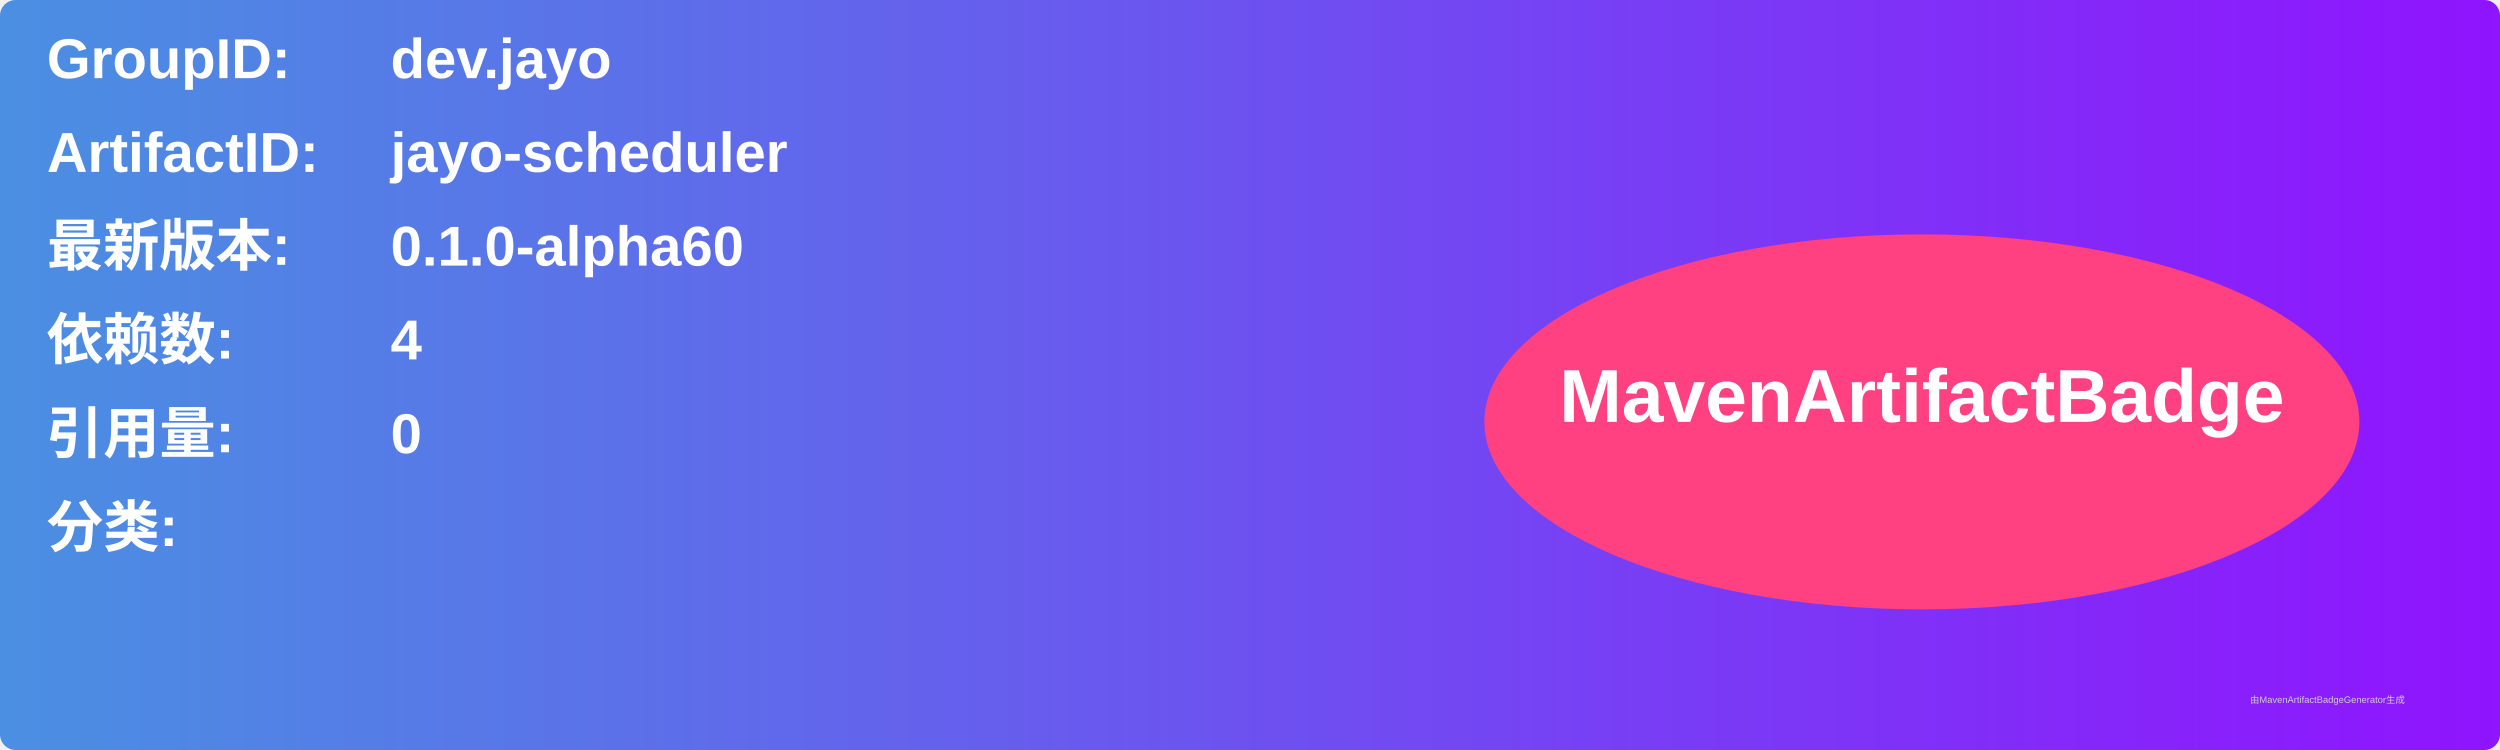
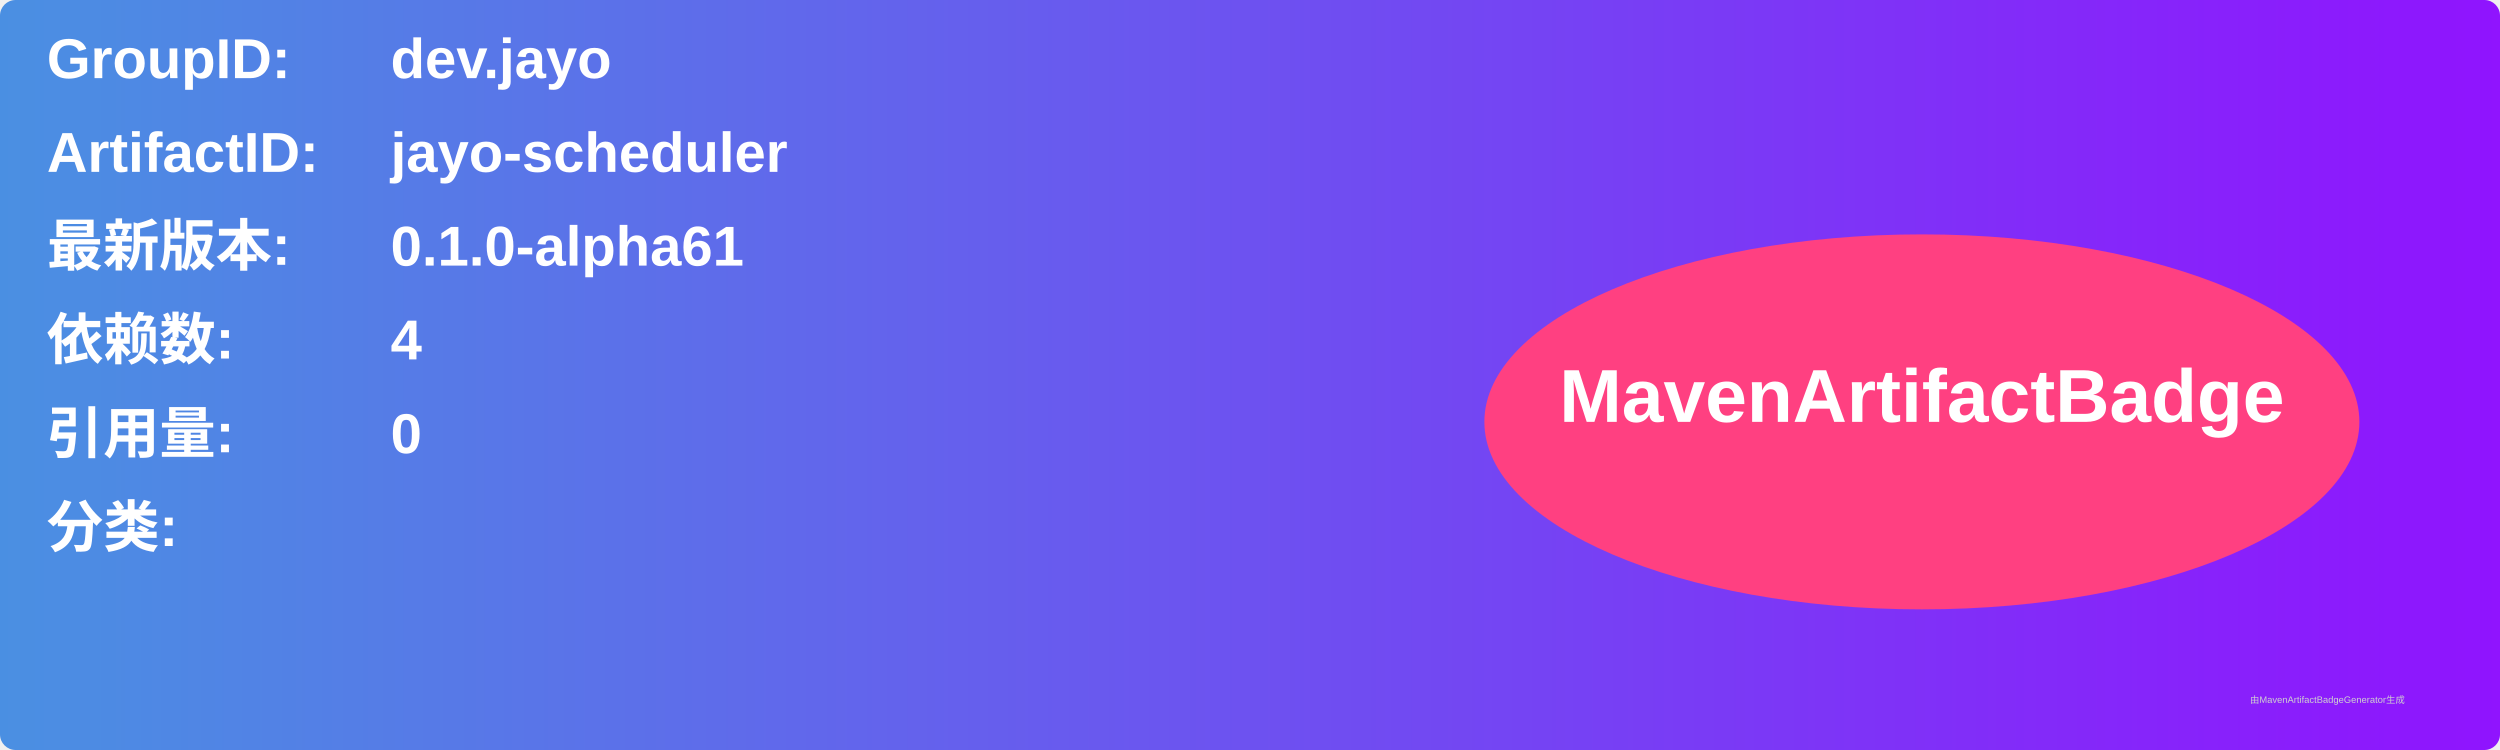
<svg xmlns="http://www.w3.org/2000/svg" width="800" height="240" viewBox="0 0 800 240">
  <linearGradient id="grad" x1="0%" y1="0%" x2="100%" y2="0%">
    <stop offset="0%" stop-color="#4a90e2" />
    <stop offset="100%" stop-color="#9013fe" />
  </linearGradient>
  <rect width="100%" height="100%" rx="5" ry="5" fill="url(#grad)" />
  <g transform="translate(15, 15)">
    <text x="0" y="10" font-family="Arial" font-size="18" fill="white" font-weight="bold" width="260">GroupID:</text>
    <text x="110" y="10" font-family="Arial" font-size="18" fill="white" font-weight="bold" width="460">dev.jayo</text>
    <text x="0" y="40" font-family="Arial" font-size="18" fill="white" font-weight="bold" width="260">ArtifactID:</text>
    <text x="110" y="40" font-family="Arial" font-size="18" fill="white" font-weight="bold" width="460">jayo-scheduler</text>
    <text x="0" y="70" font-family="Arial" font-size="18" fill="white" font-weight="bold">最新版本:</text>
    <text x="110" y="70" font-family="Arial" font-size="18" fill="white" font-weight="bold">
-       <tspan font-weight="bold">0.1.0-alpha60</tspan>
+       <tspan font-weight="bold">0.1.0-alpha61</tspan>
    </text>
    <text x="0" y="100" font-family="Arial" font-size="18" fill="white" font-weight="bold">依赖数: </text>
    <text x="110" y="100" font-family="Arial" font-size="18" fill="white">
      <tspan font-weight="bold">4</tspan>
    </text>
    <text x="0" y="130" font-family="Arial" font-size="18" fill="white" font-weight="bold">引用量: </text>
    <text x="110" y="130" font-family="Arial" font-size="18" fill="white">
      <tspan font-weight="bold">0</tspan>
    </text>
    <text x="0" y="160" font-family="Arial" font-size="18" fill="white" font-weight="bold">分类:</text>
    <text x="10" y="190" font-family="Arial" font-size="10" fill="white">
      <tspan font-weight="bold" />
    </text>
    <ellipse cx="600" cy="120" rx="140" ry="60" fill="#ff4081" />
    <text x="600" y="120" text-anchor="middle" font-family="Arial" font-size="24" fill="white" font-weight="bold">MavenArtifactBadge</text>
  </g>
  <text x="720" y="225" font-family="Arial" font-size="3" fill="#d0d0d0">由MavenArtifactBadgeGenerator生成</text>
</svg>
